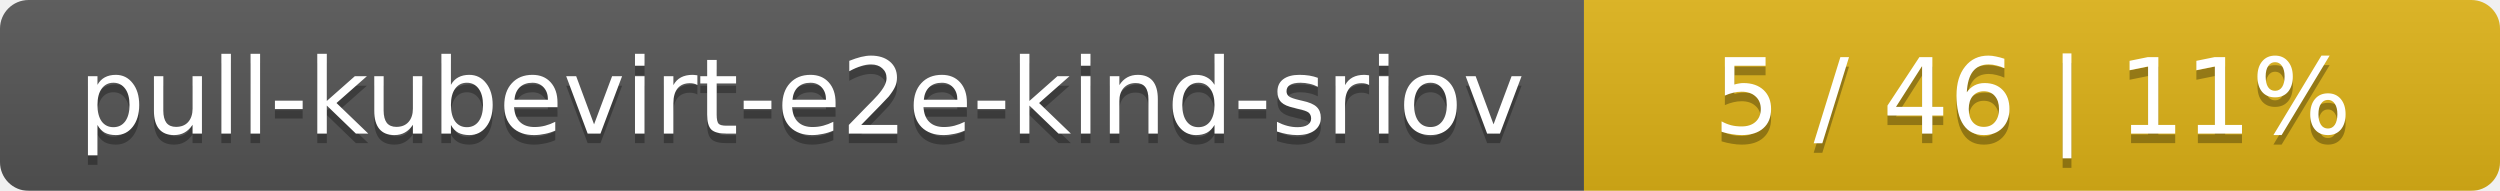
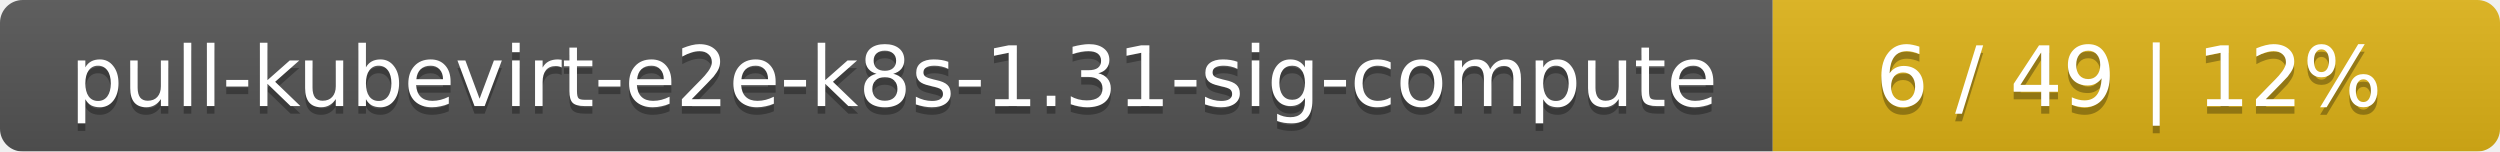
- <svg xmlns="http://www.w3.org/2000/svg" width="262" height="20">
+ <svg xmlns="http://www.w3.org/2000/svg" width="330" height="20">
  <linearGradient id="smooth" x2="0" y2="100%">
    <stop offset="0" stop-color="#bbb" stop-opacity=".1" />
    <stop offset="1" stop-opacity=".1" />
  </linearGradient>
  <mask id="round">
-     <rect width="262" height="20" rx="3" fill="#fff" />
+     <rect width="330" height="20" rx="3" fill="#fff" />
  </mask>
  <g mask="url(#round)">
-     <rect width="166" height="20" fill="#555" />
-     <rect x="166" width="96" height="20" fill="#dfb317" />
-     <rect width="262" height="20" fill="url(#smooth)" />
+     <rect width="234" height="20" fill="#555" />
+     <rect x="234" width="96" height="20" fill="#dfb317" />
+     <rect width="330" height="20" fill="url(#smooth)" />
  </g>
  <g fill="#fff" text-anchor="middle" font-family="DejaVu Sans,Verdana,Geneva,sans-serif" font-size="11">
-     <text x="84" y="15" fill="#010101" fill-opacity=".3">pull-kubevirt-e2e-kind-sriov</text>
-     <text x="84" y="14">pull-kubevirt-e2e-kind-sriov</text>
-     <text x="213" y="15" fill="#010101" fill-opacity=".3">5 / 46    |    11%</text>
-     <text x="213" y="14">5 / 46    |    11%</text>
+     <text x="118" y="15" fill="#010101" fill-opacity=".3">pull-kubevirt-e2e-k8s-1.31-sig-compute</text>
+     <text x="118" y="14">pull-kubevirt-e2e-k8s-1.31-sig-compute</text>
+     <text x="281" y="15" fill="#010101" fill-opacity=".3">6 / 49    |    12%</text>
+     <text x="281" y="14">6 / 49    |    12%</text>
  </g>
</svg>
